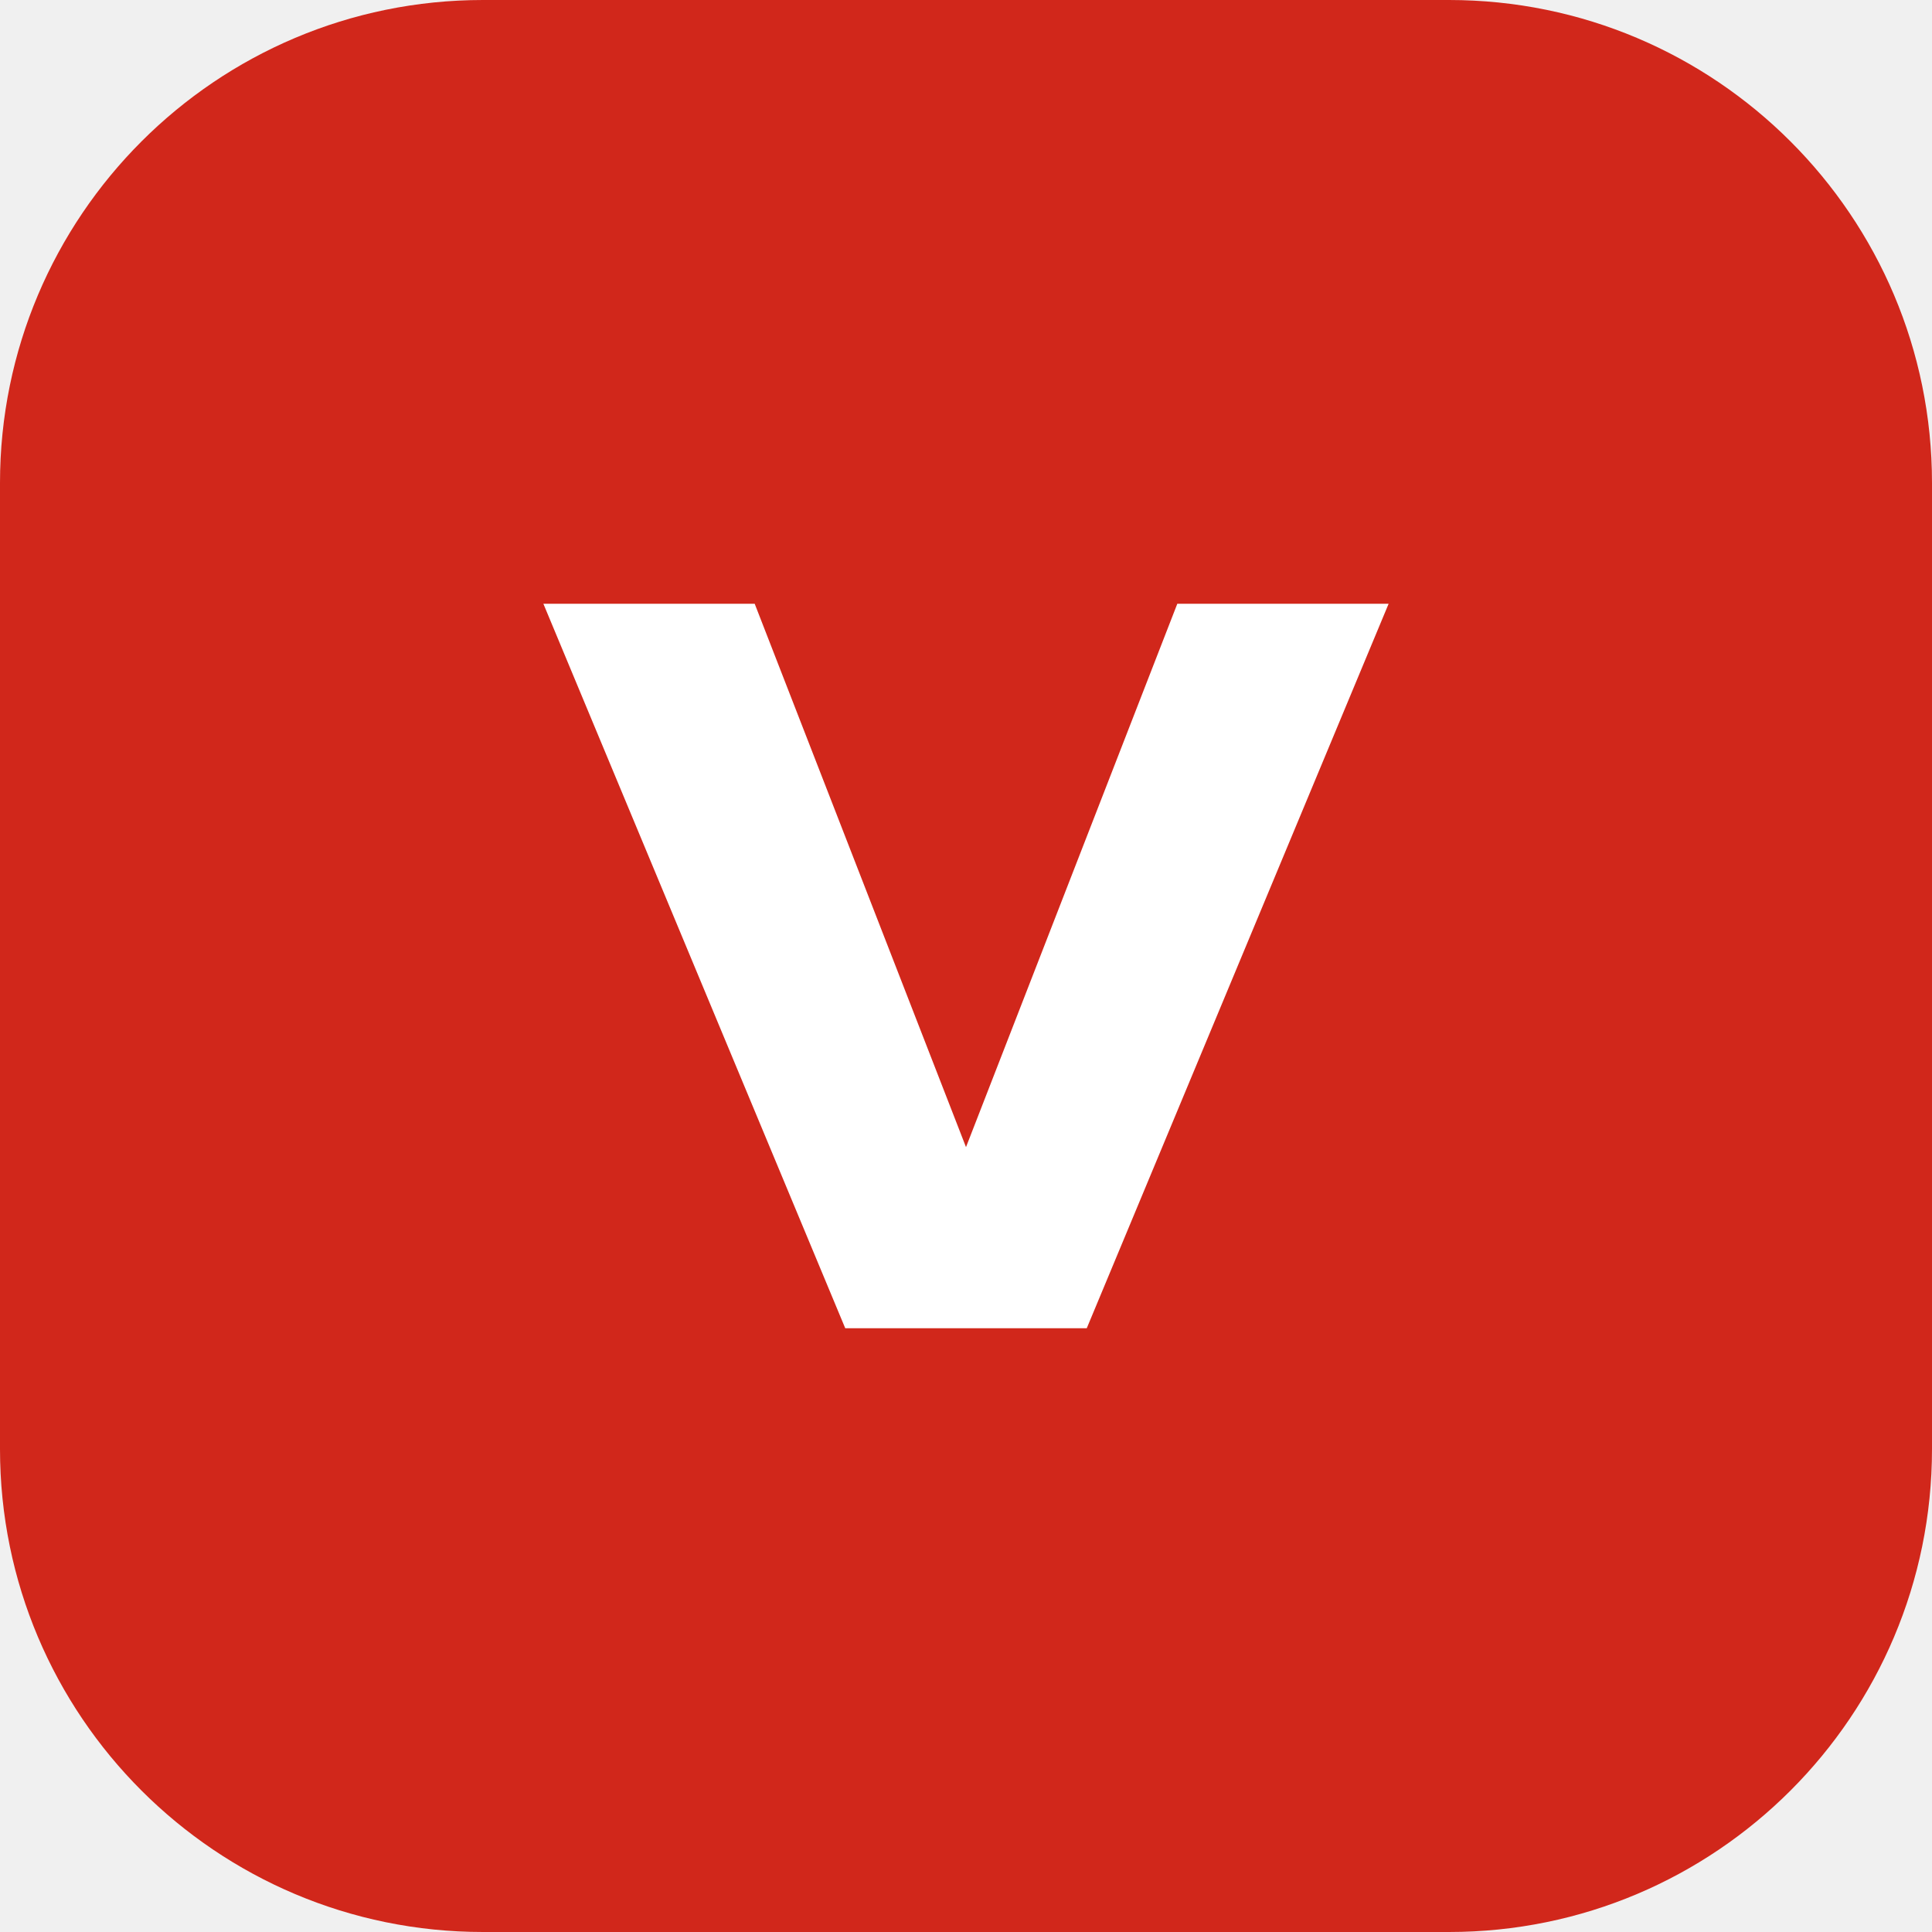
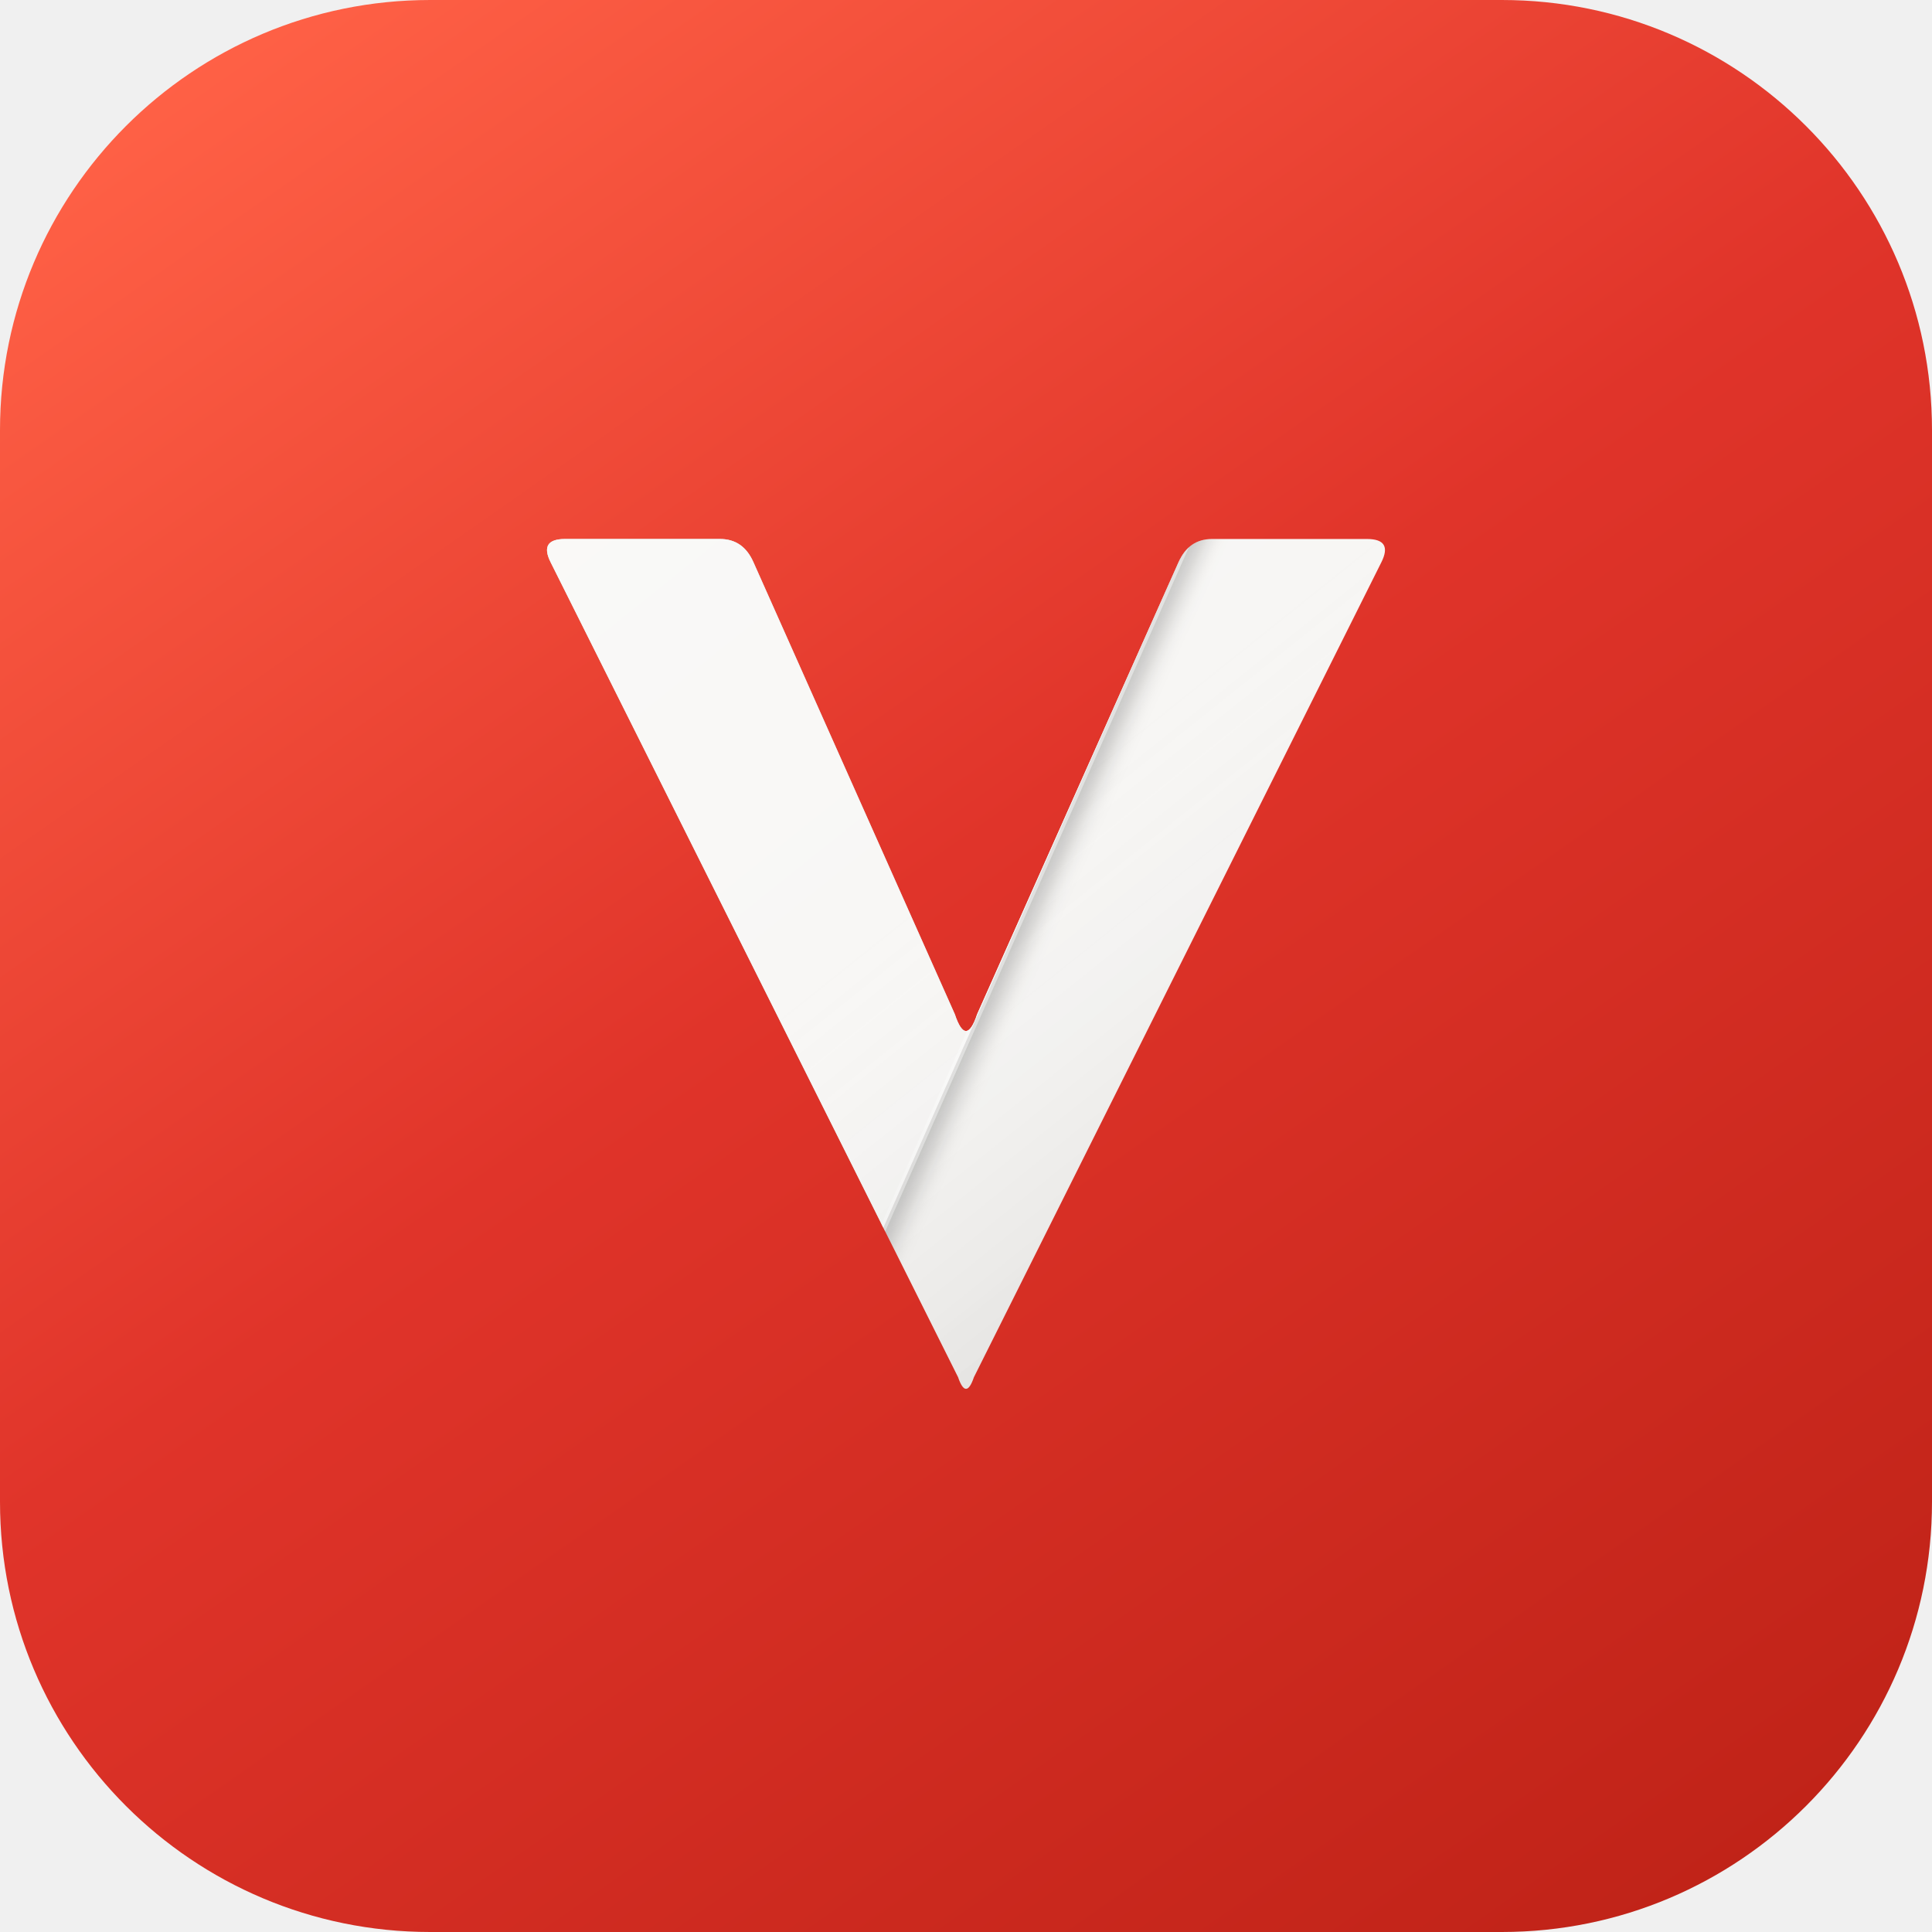
- <svg xmlns="http://www.w3.org/2000/svg" viewBox="0 0 32 32">
-   <rect width="32" height="32" rx="8" fill="#d1271b" />
-   <path d="M9 10l5 12h4l5-12h-3.5l-3.5 9-3.5-9H9z" fill="#fff" />
+ <svg xmlns="http://www.w3.org/2000/svg" viewBox="0 0 512 512" width="512" height="512">
+   <defs>
+     <linearGradient id="bgr" x1="0.15" y1="0" x2="0.85" y2="1">
+       <stop offset="0" stop-color="#ff6146" />
+       <stop offset="0.46" stop-color="#e0342a" />
+       <stop offset="1" stop-color="#c02318" />
+     </linearGradient>
+   </defs>
+   <rect width="512" height="512" rx="114" fill="url(#bgr)" />
+   <g transform="translate(133,133) scale(2.46)">
+     <defs>
+       <linearGradient id="bvr" x1="0.05" y1="0" x2="0.85" y2="1">
+         <stop offset="0" stop-color="#fff" stop-opacity="0.22" />
+         <stop offset="0.45" stop-color="#fff" stop-opacity="0.02" />
+         <stop offset="1" stop-color="#000" stop-opacity="0.14" />
+       </linearGradient>
+       <linearGradient id="bdr" x1="0" y1="0" x2="0.7" y2="1">
+         <stop offset="0" stop-color="#fff" stop-opacity="0.16" />
+         <stop offset="1" stop-color="#fff" stop-opacity="0.02" />
+       </linearGradient>
+       <filter id="fr" x="-60%" y="-60%" width="220%" height="220%">
+         <feGaussianBlur stdDeviation="1.1" />
+       </filter>
+       <clipPath id="cr">
+         <path d="M6.8,4 H23.5 Q26,4 27.1,6.5 L48.8,55.2 Q50,58.8 51.2,55.2 L72.9,6.5 Q74,4 76.5,4 H93.2 Q96,4 94.75,6.5 L50.85,94.3 Q50,96.8 49.15,94.3 L5.25,6.5 Q4,4 6.8,4 Z" />
+       </clipPath>
+     </defs>
+     <g clip-path="url(#cr)">
+       <path d="M6.8,4 H23.5 Q26,4 27.1,6.5 L48.8,55.2 Q50,58.8 51.2,55.2 L72.9,6.5 Q74,4 76.5,4 H93.2 Q96,4 94.75,6.5 L50.85,94.3 Q50,96.8 49.15,94.3 L5.25,6.5 Q4,4 6.8,4 Z" fill="#f7f6f4" />
+       <path d="M75.8,0 H-30 V130 H18.1 Z" fill="#000" opacity="0.21" filter="url(#fr)" transform="translate(1.1,1.5)" />
+       <path d="M75.8,0 H-30 V130 H18.1 Z" fill="#f7f6f4" />
+       <path d="M75.8,0 H-30 V130 H18.1 Z" fill="url(#bdr)" />
+       <path d="M75.8,0 H-30 V130 H18.1 Z" fill="none" stroke="#fff" stroke-opacity="0.45" stroke-width="0.7" />
+       <path d="M6.8,4 H23.5 Q26,4 27.1,6.5 L48.8,55.2 Q50,58.8 51.2,55.2 L72.9,6.5 Q74,4 76.5,4 H93.2 Q96,4 94.75,6.5 L50.85,94.3 Q50,96.8 49.15,94.3 L5.25,6.5 Q4,4 6.8,4 Z" fill="url(#bvr)" />
+     </g>
+   </g>
</svg>
